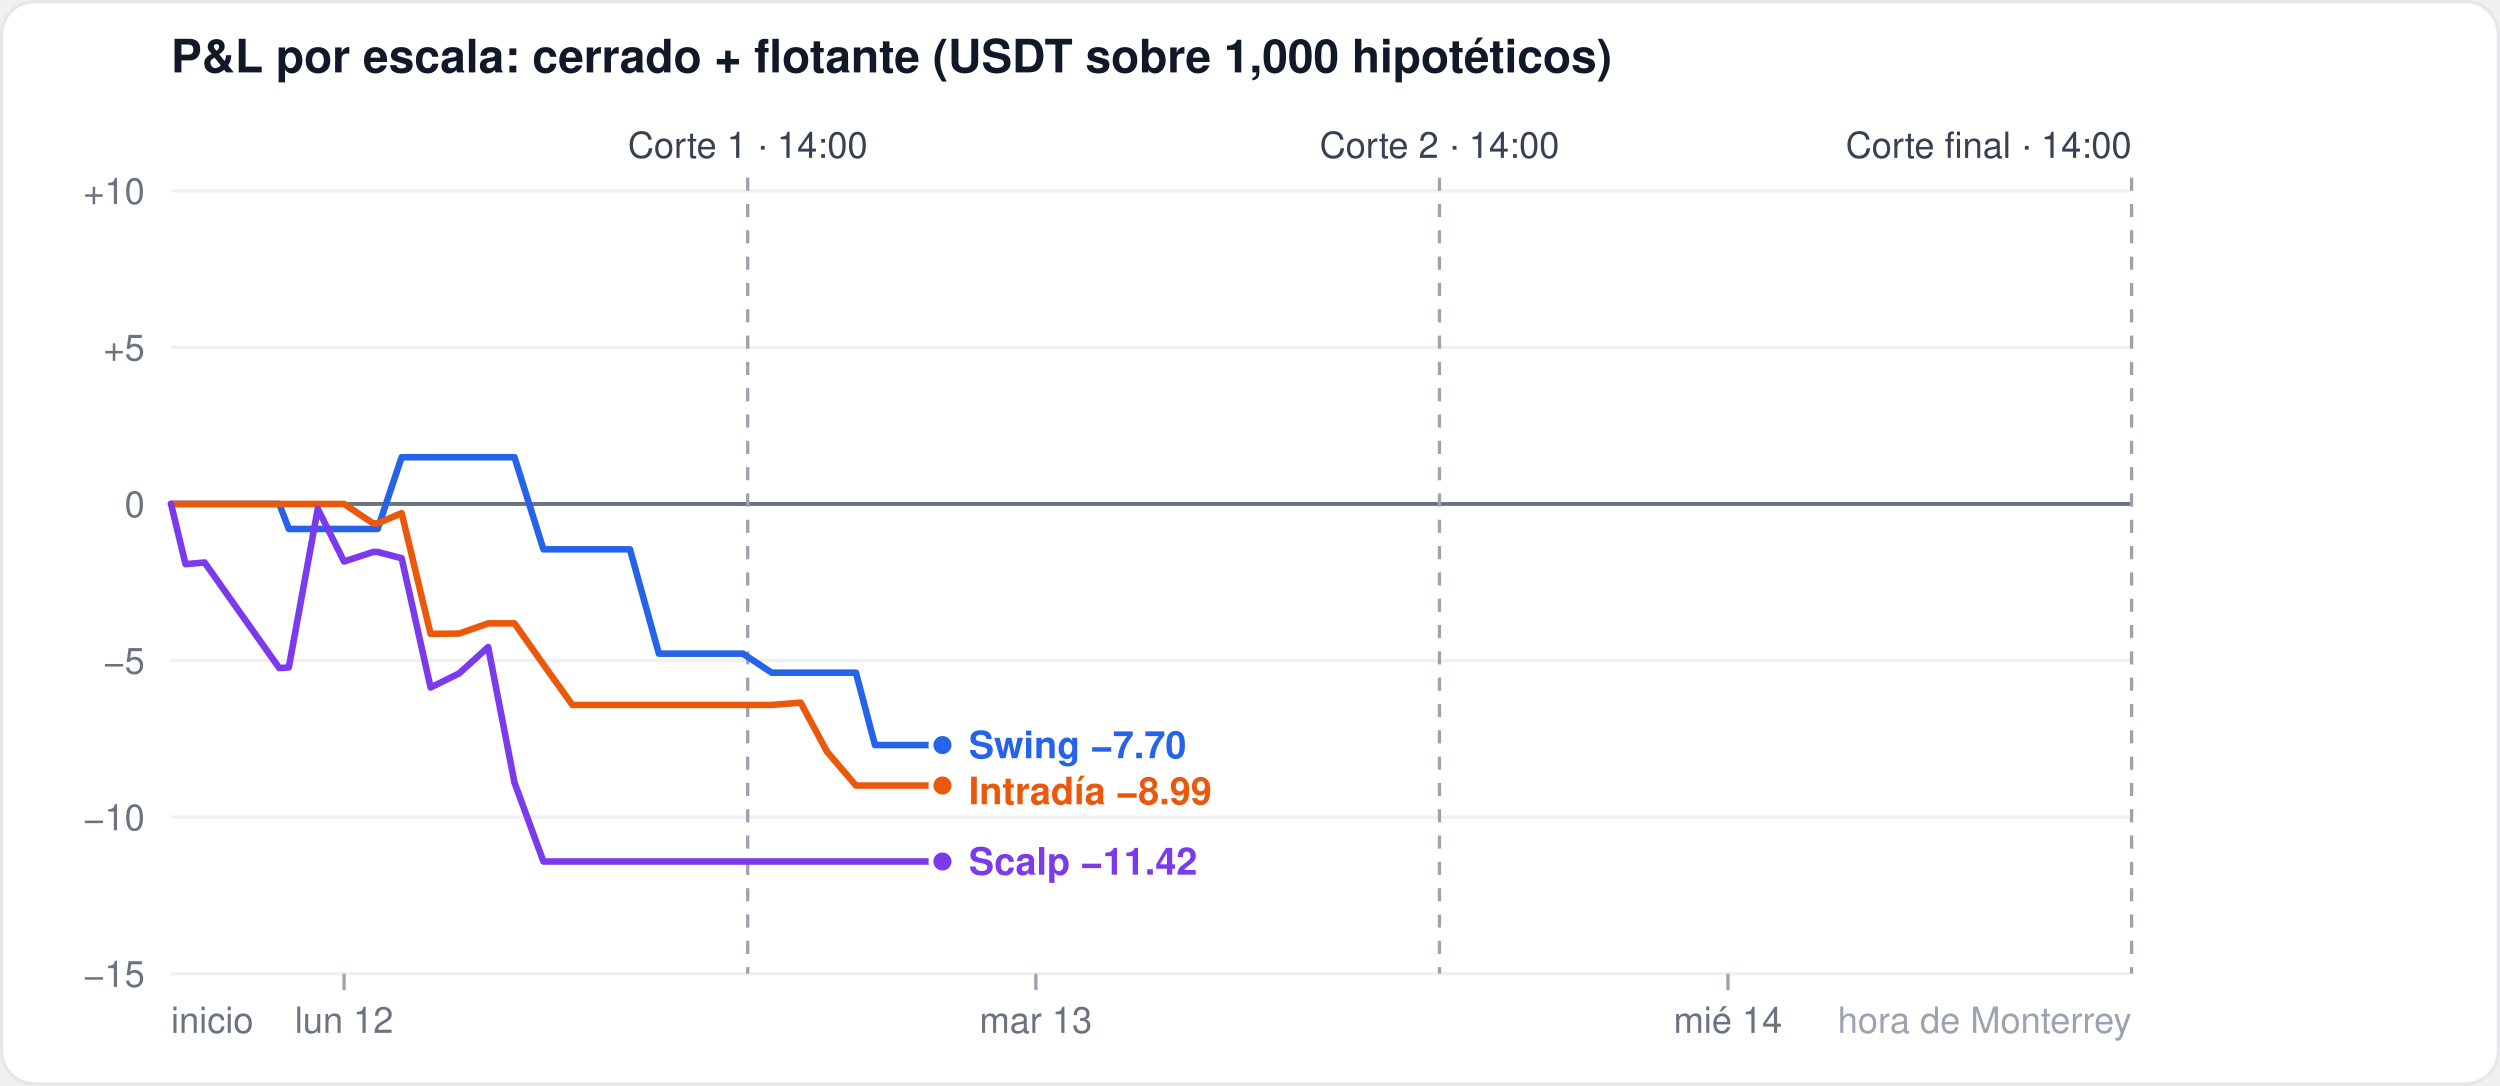
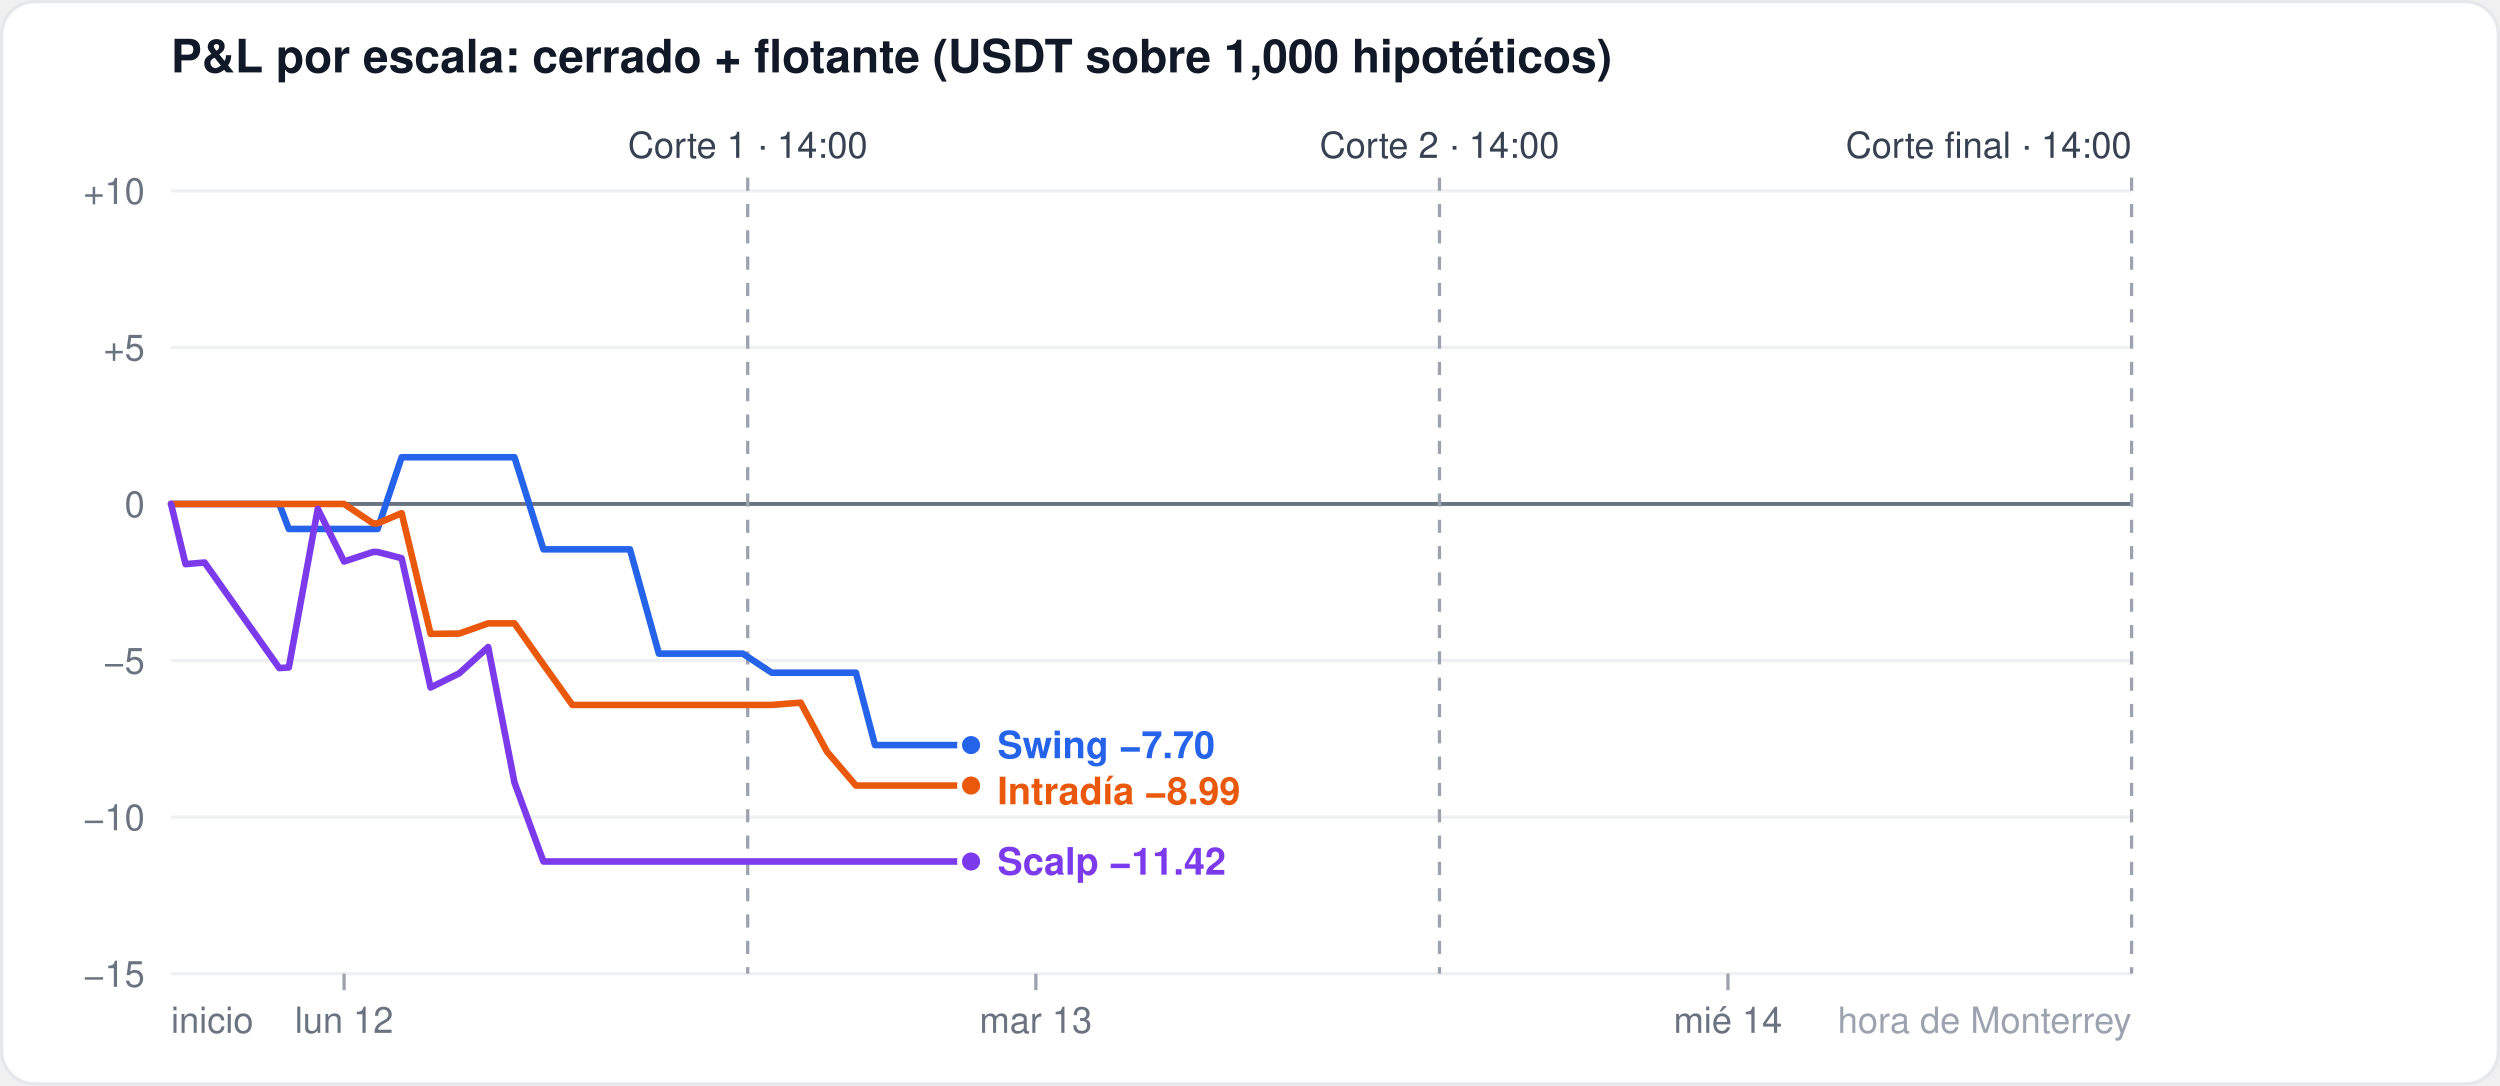
<svg xmlns="http://www.w3.org/2000/svg" width="760" height="330" viewBox="0 0 760 330" font-family="-apple-system,Segoe UI,Helvetica,Arial,sans-serif">
  <rect x="0.5" y="0.5" width="759" height="329" rx="10" fill="#ffffff" stroke="#e5e7eb" />
  <text x="52" y="22" font-size="14" font-weight="600" fill="#111827">P&amp;L por escala: cerrado + flotante (USDT sobre 1,000 hipotéticos)</text>
  <line x1="52" x2="648" y1="296.0" y2="296.0" stroke="#eef0f3" stroke-width="1" />
  <text x="44" y="300.0" font-size="11" fill="#6b7280" text-anchor="end">−15</text>
  <line x1="52" x2="648" y1="248.4" y2="248.4" stroke="#eef0f3" stroke-width="1" />
  <text x="44" y="252.4" font-size="11" fill="#6b7280" text-anchor="end">−10</text>
  <line x1="52" x2="648" y1="200.8" y2="200.8" stroke="#eef0f3" stroke-width="1" />
  <text x="44" y="204.8" font-size="11" fill="#6b7280" text-anchor="end">−5</text>
  <line x1="52" x2="648" y1="153.2" y2="153.2" stroke="#6b7280" stroke-width="1.2" />
  <text x="44" y="157.2" font-size="11" fill="#6b7280" text-anchor="end">0</text>
  <line x1="52" x2="648" y1="105.6" y2="105.6" stroke="#eef0f3" stroke-width="1" />
  <text x="44" y="109.6" font-size="11" fill="#6b7280" text-anchor="end">+5</text>
  <line x1="52" x2="648" y1="58.0" y2="58.0" stroke="#eef0f3" stroke-width="1" />
  <text x="44" y="62.0" font-size="11" fill="#6b7280" text-anchor="end">+10</text>
  <line x1="104.6" x2="104.6" y1="296" y2="301" stroke="#9ca3af" />
  <text x="104.6" y="314" font-size="11" fill="#6b7280" text-anchor="middle">lun 12</text>
  <line x1="314.9" x2="314.9" y1="296" y2="301" stroke="#9ca3af" />
  <text x="314.9" y="314" font-size="11" fill="#6b7280" text-anchor="middle">mar 13</text>
  <line x1="525.3" x2="525.3" y1="296" y2="301" stroke="#9ca3af" />
  <text x="525.3" y="314" font-size="11" fill="#6b7280" text-anchor="middle">mié 14</text>
  <text x="52" y="314" font-size="11" fill="#6b7280" text-anchor="start">inicio</text>
  <text x="648" y="314" font-size="11" fill="#9ca3af" text-anchor="end">hora de Monterrey</text>
  <line x1="227.3" x2="227.3" y1="54" y2="296" stroke="#9ca3af" stroke-dasharray="4 4" />
  <text x="227.3" y="48" font-size="11" fill="#374151" text-anchor="middle">Corte 1 · 14:00</text>
  <line x1="437.6" x2="437.6" y1="54" y2="296" stroke="#9ca3af" stroke-dasharray="4 4" />
  <text x="437.6" y="48" font-size="11" fill="#374151" text-anchor="middle">Corte 2 · 14:00</text>
  <line x1="648.0" x2="648.0" y1="54" y2="296" stroke="#9ca3af" stroke-dasharray="4 4" />
  <text x="648.0" y="48" font-size="11" fill="#374151" text-anchor="end">Corte final · 14:00</text>
-   <polyline points="52.0,153.2 56.4,153.2 62.2,153.2 84.9,153.2 87.8,160.8 96.6,160.8 104.6,160.8 113.4,160.8 114.8,160.8 122.1,139.0 130.9,139.0 139.6,139.0 148.4,139.0 156.4,139.0 165.2,167.0 174.0,167.0 182.7,167.0 191.5,167.0 200.3,198.7 206.1,198.7 208.3,198.7 217.1,198.7 225.8,198.7 234.6,204.5 243.4,204.5 251.4,204.5 260.2,204.5 266.0,226.5 268.9,226.5 277.7,226.5 286.5,226.5" fill="none" stroke="#2563eb" stroke-width="2" stroke-linejoin="round" stroke-linecap="round" />
-   <circle cx="286.5" cy="226.5" r="3.5" fill="#2563eb" stroke="#ffffff" stroke-width="1.5" />
-   <polyline points="52.0,153.2 56.4,153.2 62.2,153.2 84.9,153.2 87.8,153.2 96.6,153.2 104.6,153.2 113.4,159.1 114.8,159.1 122.1,156.0 130.9,192.7 139.6,192.6 148.4,189.5 156.4,189.5 165.2,202.0 174.0,214.3 182.7,214.3 191.5,214.3 200.3,214.3 206.1,214.3 208.3,214.3 217.1,214.3 225.8,214.3 234.6,214.3 243.4,213.6 251.4,228.5 260.2,238.8 266.0,238.8 268.9,238.8 277.7,238.8 286.5,238.8" fill="none" stroke="#ea580c" stroke-width="2" stroke-linejoin="round" stroke-linecap="round" />
-   <circle cx="286.5" cy="238.8" r="3.5" fill="#ea580c" stroke="#ffffff" stroke-width="1.5" />
-   <polyline points="52.0,153.2 56.4,171.5 62.2,171.0 84.9,203.1 87.8,202.9 96.6,154.7 104.6,170.7 113.4,167.8 114.8,167.8 122.1,169.7 130.9,209.0 139.6,204.7 148.4,196.7 156.4,237.9 165.2,261.9 174.0,261.9 182.7,261.9 191.5,261.9 200.3,261.9 206.1,261.9 208.3,261.9 217.1,261.9 225.8,261.9 234.6,261.9 243.4,261.9 251.4,261.9 260.2,261.9 266.0,261.9 268.9,261.9 277.7,261.9 286.5,261.9" fill="none" stroke="#7c3aed" stroke-width="2" stroke-linejoin="round" stroke-linecap="round" />
-   <circle cx="286.5" cy="261.9" r="3.5" fill="#7c3aed" stroke="#ffffff" stroke-width="1.5" />
-   <text x="294.5" y="230.5" font-size="11.5" font-weight="600" fill="#2563eb">Swing −7.70</text>
-   <text x="294.5" y="244.5" font-size="11.5" font-weight="600" fill="#ea580c">Intradía −8.99</text>
-   <text x="294.5" y="265.9" font-size="11.5" font-weight="600" fill="#7c3aed">Scalp −11.42</text>
+   <polyline points="52.0,153.2 56.4,153.2 62.2,153.2 84.9,153.2 87.8,160.8 96.6,160.8 104.6,160.8 113.4,160.8 114.8,160.8 122.1,139.0 130.9,139.0 139.6,139.0 148.4,139.0 156.4,139.0 165.2,167.0 174.0,167.0 182.7,167.0 191.5,167.0 200.3,198.7 206.1,198.7 208.3,198.7 217.1,198.7 225.8,198.7 234.6,204.5 243.4,204.5 251.4,204.5 260.2,204.5 266.0,226.5 268.9,226.5 277.7,226.5 286.5,226.5 295.2,226.5" fill="none" stroke="#2563eb" stroke-width="2" stroke-linejoin="round" stroke-linecap="round" />
+   <circle cx="295.2" cy="226.5" r="3.5" fill="#2563eb" stroke="#ffffff" stroke-width="1.5" />
+   <polyline points="52.0,153.2 56.4,153.2 62.2,153.2 84.9,153.2 87.8,153.2 96.6,153.2 104.6,153.2 113.4,159.1 114.8,159.1 122.1,156.0 130.9,192.7 139.6,192.6 148.4,189.5 156.4,189.5 165.2,202.0 174.0,214.3 182.7,214.3 191.5,214.3 200.3,214.3 206.1,214.3 208.3,214.3 217.1,214.3 225.8,214.3 234.6,214.3 243.4,213.6 251.4,228.5 260.2,238.8 266.0,238.8 268.9,238.8 277.7,238.8 286.5,238.8 295.2,238.8" fill="none" stroke="#ea580c" stroke-width="2" stroke-linejoin="round" stroke-linecap="round" />
+   <circle cx="295.2" cy="238.8" r="3.5" fill="#ea580c" stroke="#ffffff" stroke-width="1.5" />
+   <polyline points="52.0,153.2 56.4,171.5 62.2,171.0 84.9,203.1 87.8,202.9 96.6,154.7 104.6,170.7 113.4,167.8 114.8,167.8 122.1,169.7 130.9,209.0 139.6,204.7 148.4,196.7 156.4,237.9 165.2,261.9 174.0,261.9 182.7,261.9 191.5,261.9 200.3,261.9 206.1,261.9 208.3,261.9 217.1,261.9 225.8,261.9 234.6,261.9 243.4,261.9 251.4,261.9 260.2,261.9 266.0,261.9 268.9,261.9 277.7,261.9 286.5,261.9 295.2,261.9" fill="none" stroke="#7c3aed" stroke-width="2" stroke-linejoin="round" stroke-linecap="round" />
+   <circle cx="295.2" cy="261.9" r="3.5" fill="#7c3aed" stroke="#ffffff" stroke-width="1.5" />
+   <text x="303.2" y="230.5" font-size="11.5" font-weight="600" fill="#2563eb">Swing −7.70</text>
+   <text x="303.2" y="244.5" font-size="11.5" font-weight="600" fill="#ea580c">Intradía −8.99</text>
+   <text x="303.2" y="265.9" font-size="11.5" font-weight="600" fill="#7c3aed">Scalp −11.42</text>
</svg>
